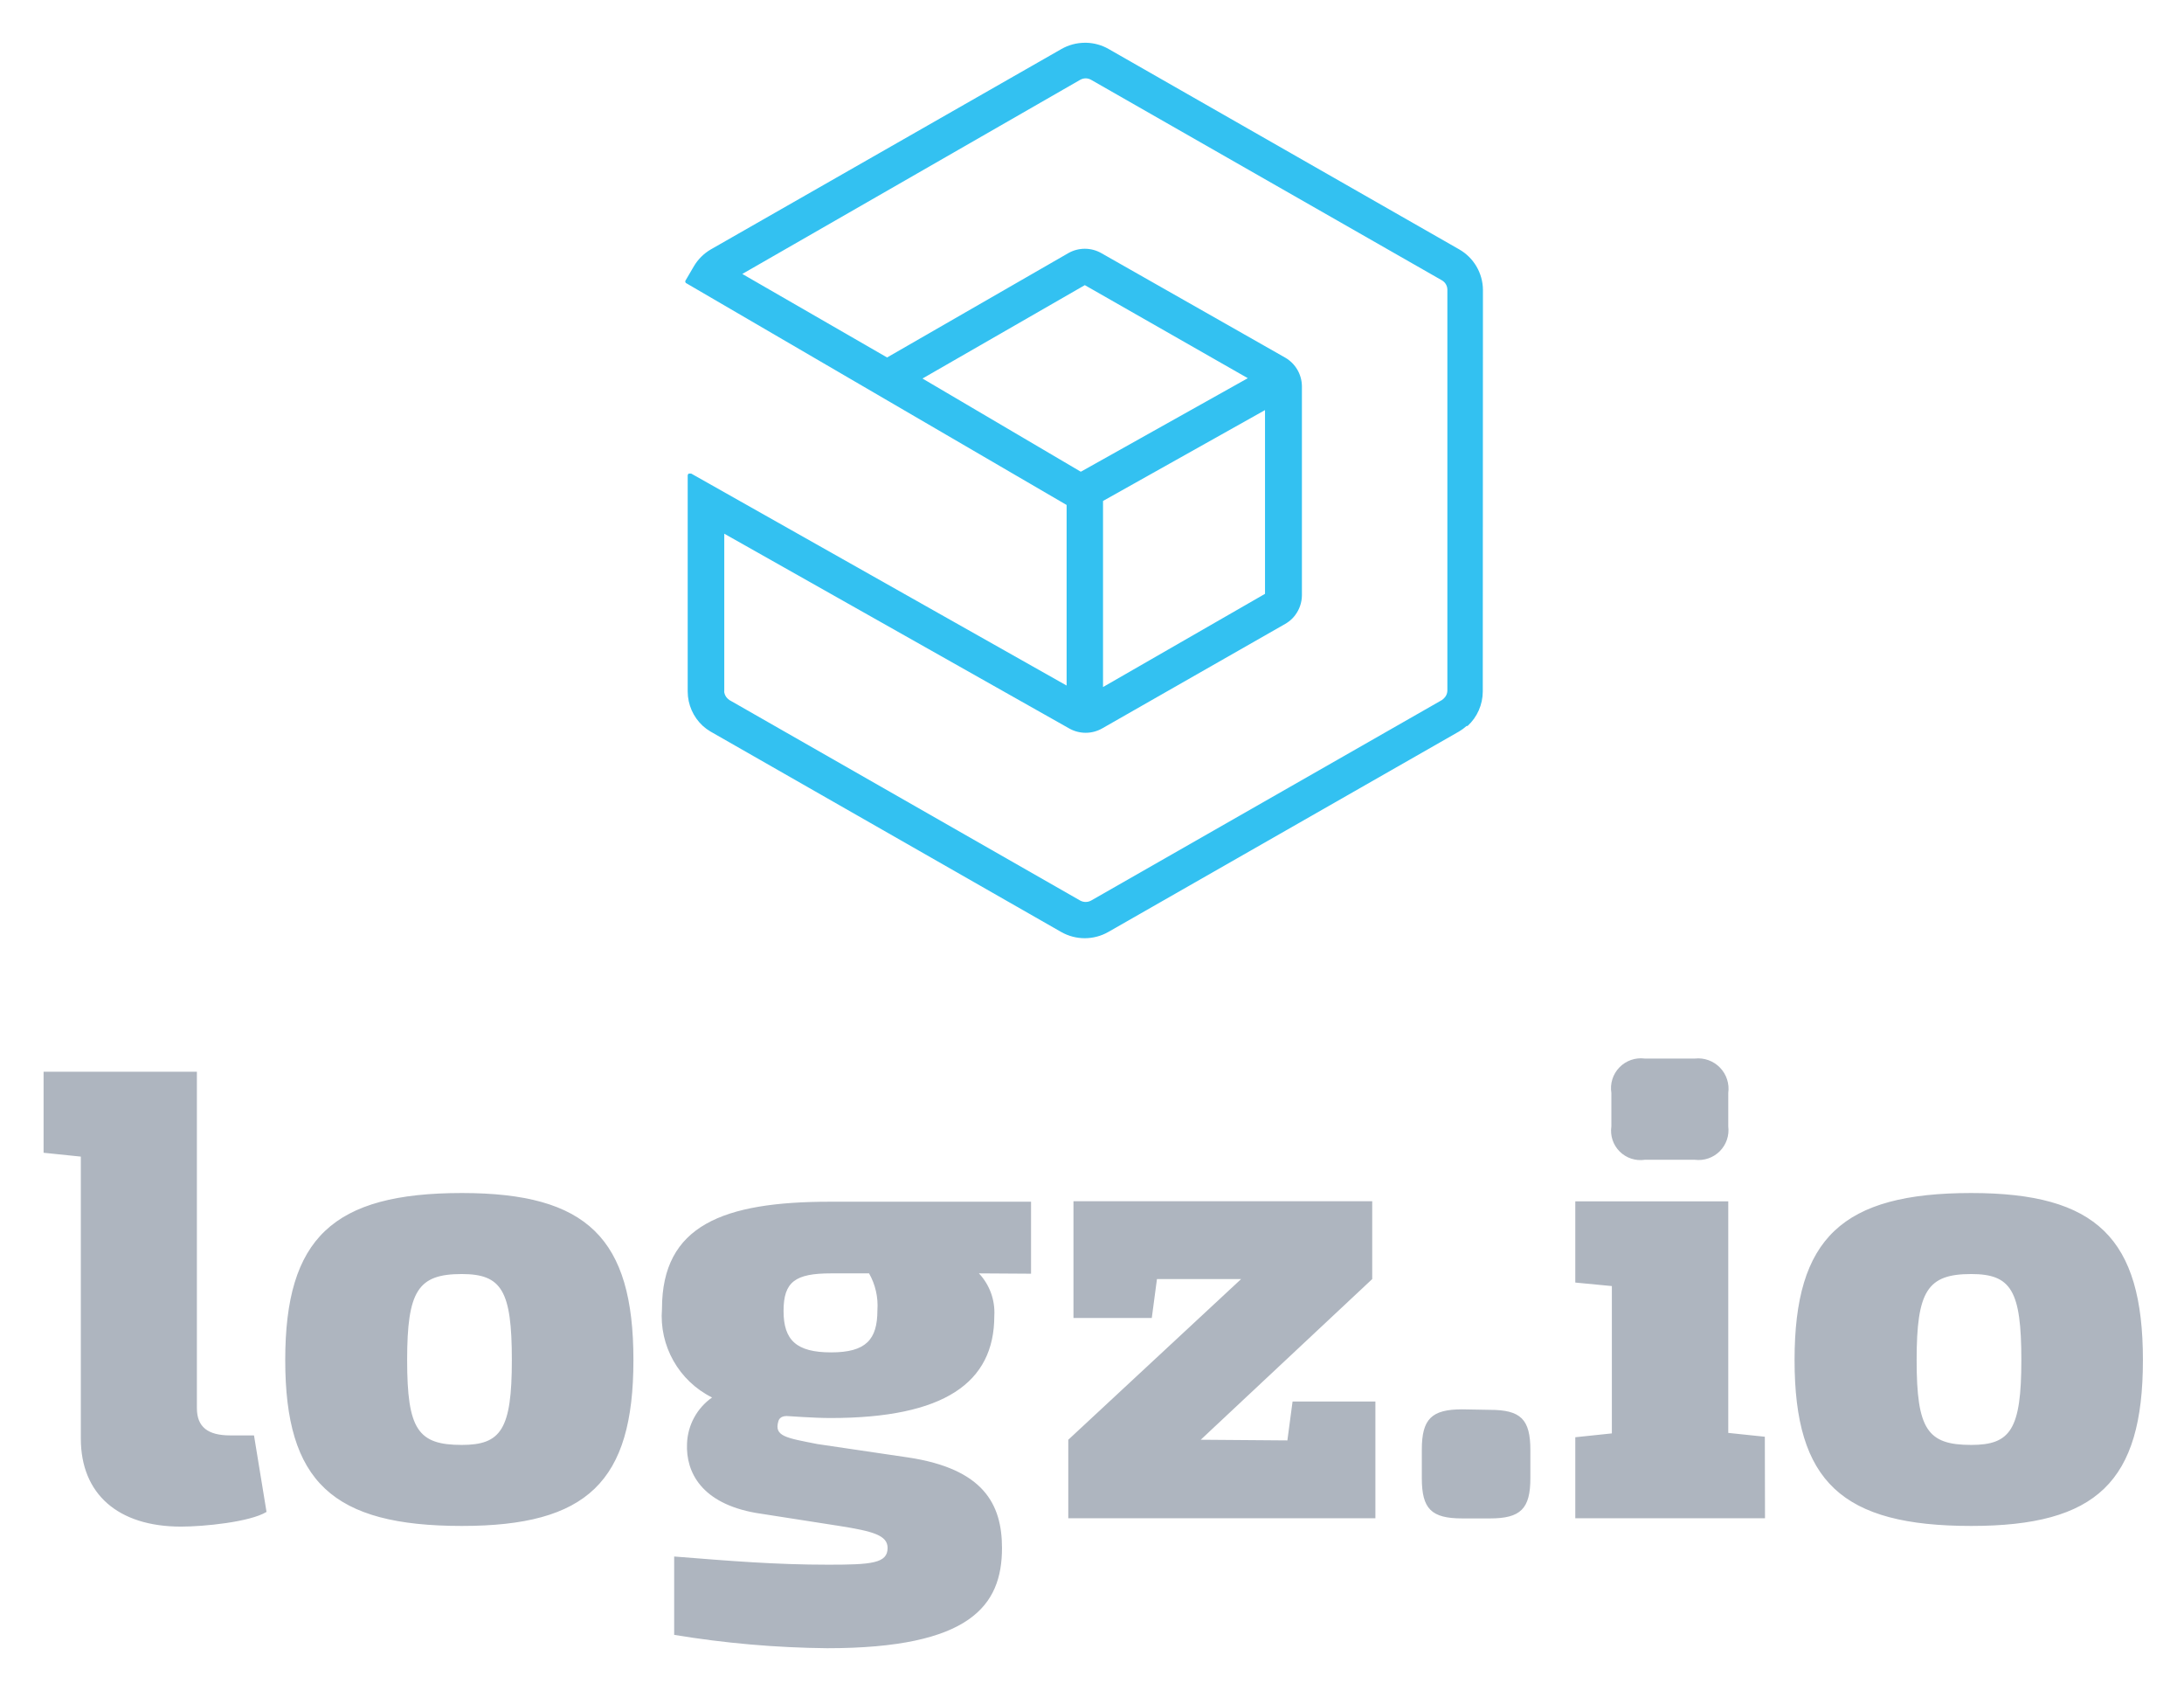
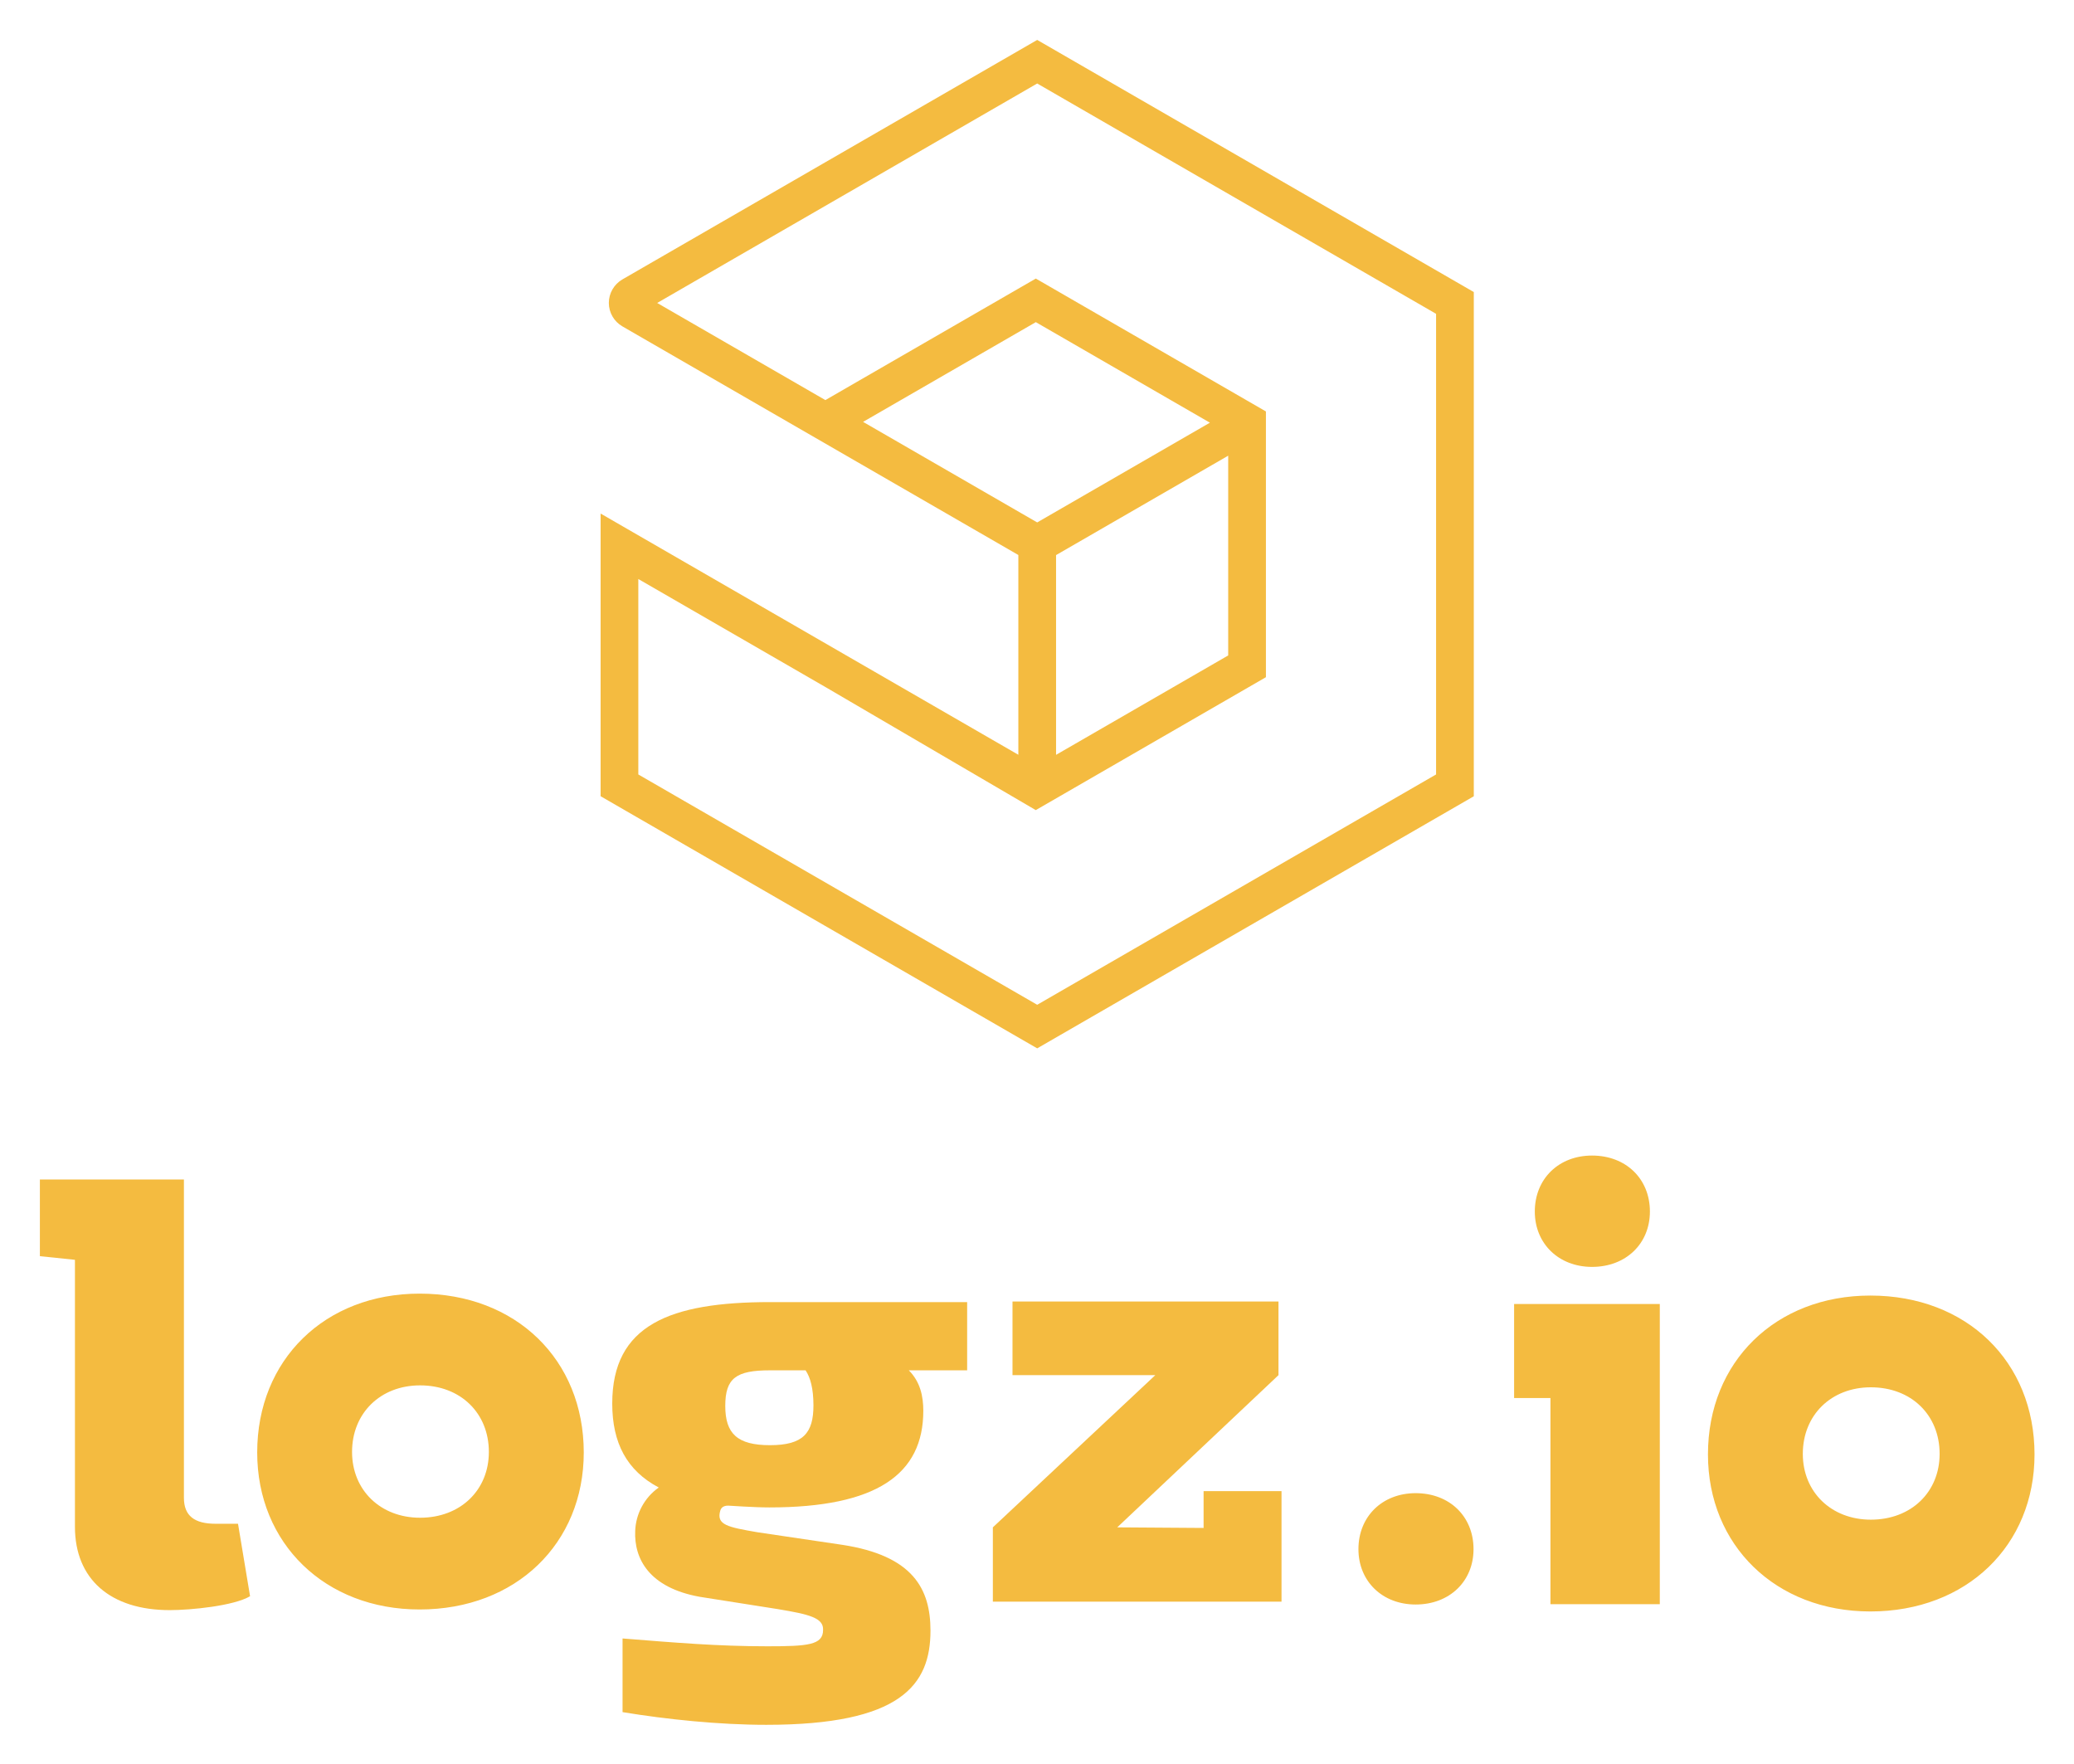
- <svg xmlns="http://www.w3.org/2000/svg" role="img" viewBox="-2.52 -2.52 130.78 101.16">
-   <defs>
-     <style>.cls-1{fill:#aeb5bf}</style>
-   </defs>
-   <path d="M79.84 88.37H61.45v-4.7l10.35-9.62h-5.04l-.31 2.33h-4.69v-6.99h17.89v4.66l-10.27 9.62 5.19.04.31-2.33h4.96v6.99z" class="cls-1" />
-   <path fill="#33c1f1" d="M40.85 38.88v-9.45l20.64 11.65a2 2 0 0 0 2 0l10.95-6.25a2 2 0 0 0 .42-.32 1.68 1.68 0 0 0 .18-.21 2 2 0 0 0 .4-1.19V20.6a2 2 0 0 0-1-1.71l-11-6.25a2 2 0 0 0-2 0L50.6 18.88l-8.67-5L62.16 2.26a.68.68 0 0 1 .34-.09.67.67 0 0 1 .32.09l21 12a.65.65 0 0 1 .33.56v24a.65.65 0 0 1-.13.38l-.1.11-.1.08-21 12a.68.68 0 0 1-.66 0l-21-12-.11-.09a.66.66 0 0 1-.21-.48m32.39-16.79v11l-9.7 5.58V27.47zm-10.79-7.48l9.76 5.57-10 5.6-9.48-5.58zm23.84.29a2.82 2.82 0 0 0-1.42-2.43l-21-12a2.83 2.83 0 0 0-1.33-.37h-.09a2.85 2.85 0 0 0-1.41.38l-21 12a2.83 2.83 0 0 0-1 1l-.48.82a.13.13 0 0 0 0 .18l22.8 13.29v10.81L38.87 25.83h-.14a.13.13 0 0 0-.07.12v12.93a2.81 2.81 0 0 0 .91 2.06 2.81 2.81 0 0 0 .45.33l21 12a2.85 2.85 0 0 0 2.83 0l21-12a2.8 2.8 0 0 0 .45-.33h.06a2.81 2.81 0 0 0 .91-2.06z" />
-   <path d="M13.44 87.99c-1 .61-3.77.88-5.12.88-3.77 0-6-1.95-6-5.27V66.72l-2.23-.23v-4.85h9.18v20.13c0 1.15.67 1.64 2 1.64h1.42zm8.42-9.09c0 4.16.65 5.08 3.27 5.08 2.35 0 3-.92 3-5.08s-.61-5.15-3-5.15c-2.62 0-3.27 1-3.27 5.15m13.55 0c0 7.29-2.77 9.93-10.27 9.93-7.74 0-10.58-2.63-10.58-9.93s2.85-10 10.58-10c7.5 0 10.27 2.71 10.27 10m14.11-5.19h-2.27c-2.15 0-2.85.5-2.85 2.25s.77 2.48 2.85 2.48 2.77-.76 2.77-2.52a3.91 3.91 0 0 0-.5-2.21m6.58 0a3.42 3.42 0 0 1 .92 2.55c0 4-3 6.11-9.81 6.11-1 0-2.58-.12-2.62-.12-.39 0-.48.23-.5.31-.27.91.47 1 2.35 1.37l5.42.8c4.51.68 5.62 2.79 5.62 5.42 0 3.44-1.88 6-10.47 6a59.64 59.64 0 0 1-9.16-.8v-4.69c3.39.27 6.07.49 9.23.49 2.58 0 3.55-.08 3.55-1 0-.76-.87-1-2.89-1.32l-5-.78c-3.23-.57-4.2-2.41-4.12-4.16a3.53 3.53 0 0 1 1.5-2.75 5.44 5.44 0 0 1-3-5.31c0-5 3.66-6.41 10.08-6.41h12.02v4.31zm30.6 8.17c1.85 0 2.42.57 2.42 2.41v1.68c0 1.83-.58 2.41-2.42 2.41h-1.66c-1.85 0-2.42-.57-2.42-2.41v-1.71c0-1.83.58-2.41 2.42-2.41zm9.27-14.97a1.76 1.76 0 0 1-2-2v-2a1.79 1.79 0 0 1 2-2.06h3a1.82 1.82 0 0 1 2 2.06v2a1.79 1.79 0 0 1-2 2zm7.2 21.46H91.81v-4.85l2.19-.23v-8.82l-2.19-.21V69.4h9.16v13.86l2.19.23zm9.08-9.47c0 4.16.65 5.08 3.27 5.08 2.35 0 3-.92 3-5.08s-.61-5.15-3-5.15c-2.62 0-3.27 1-3.27 5.15m13.55 0c0 7.29-2.77 9.93-10.28 9.93-7.73 0-10.58-2.63-10.58-9.93s2.85-10 10.58-10c7.5 0 10.28 2.71 10.28 10" class="cls-1" />
+ <svg xmlns="http://www.w3.org/2000/svg" role="img" viewBox="-11.56 -11.56 601.12 511.12">
+   <g fill="#f4bb40">
+     <path fill-rule="evenodd" d="M60.918 451.014c-4.72 2.8-17.159 4.027-23.279 4.027-17.146 0-27.479-8.933-27.479-24.16v-77.358L0 352.47v-22.226h41.746v92.237c0 5.254 3.066 7.533 9.2 7.533h6.479l3.493 20.999m190.929-65.465c3.32 3.32 4.2 7.533 4.2 11.72 0 18.386-13.48 28.012-44.639 28.012-4.373 0-11.746-.52-11.906-.52-1.787-.014-2.173 1.027-2.293 1.427-1.227 4.16 2.133 4.787 10.72 6.28l24.653 3.653c20.493 3.147 25.546 12.773 25.546 24.866 0 15.747-8.573 27.293-47.599 27.293-13.653 0-28.879-1.573-41.652-3.68V463.253c15.4 1.226 27.626 2.267 41.972 2.267 11.72 0 16.146-.36 16.146-4.72.173-3.507-3.96-4.533-13.12-6.054l-22.599-3.56c-14.706-2.64-19.08-11.04-18.733-19.079.173-4.907 2.613-9.627 6.827-12.6-9.28-4.907-13.48-12.947-13.48-24.333 0-22.76 16.64-29.399 45.852-29.399h57.012v19.772zm-29.919 0h-10.32c-9.813 0-12.96 2.267-12.96 10.32 0 8.04 3.507 11.373 12.96 11.373 9.626 0 12.6-3.507 12.6-11.547-.013-4.893-.88-8.04-2.28-10.147m230.901-19.212h-25.546v27.239h10.533v59.745h31.693v-86.984h-16.68" />
+     <path d="M449.869 323.31c9.84 0 16.773 6.747 16.773 16.226 0 9.293-6.933 16.04-16.773 16.04-9.666 0-16.586-6.747-16.586-16.04 0-9.493 6.933-16.226 16.586-16.226m-51.119 97.837c9.84 0 16.773 6.747 16.773 16.227 0 9.293-6.933 16.039-16.773 16.039-9.666 0-16.586-6.746-16.586-16.039 0-9.48 6.933-16.227 16.586-16.227m-288.553 7.12c-11.493 0-19.72-8.013-19.72-19.066 0-11.266 8.24-19.293 19.72-19.293 11.707 0 19.933 8.013 19.933 19.293 0 11.053-8.226 19.066-19.933 19.066zm-.147-64.945c-27.412 0-47.065 19.133-47.065 46.025 0 26.373 19.653 45.506 47.065 45.506 27.92 0 47.586-19.133 47.586-45.506-.013-26.893-19.666-46.025-47.586-46.025m420.63 65.505c-11.493 0-19.72-8.026-19.72-19.066 0-11.266 8.24-19.293 19.72-19.293 11.706 0 19.933 8.013 19.933 19.293 0 11.053-8.226 19.066-19.933 19.066zm-.147-64.945c-27.413 0-47.065 19.133-47.065 46.026 0 26.372 19.653 45.519 47.066 45.519 27.919 0 47.585-19.133 47.585-45.519-.013-26.893-19.666-46.026-47.585-46.026" />
+     <path fill-rule="evenodd" d="M359.871 452.587h-83.665v-21.533l47.079-44.106h-41.386v-21.346h77.091v21.346l-46.732 44.106 25.026.173v-10.666h22.586v32.026m-15.453-332.092l-49.892 28.806v57.885l49.892-28.806zm-105.823-9.8l50.464 29.139 50.056-28.902-50.456-29.137zm50.464 168.922l-115.61-66.745v-56.639l54.593 31.519 60.604 35.452 66.705-38.519v-77.011l-66.692-38.506-60.996 35.214-48.748-28.147 110.144-63.598 115.61 66.745v133.49zm-126.543-60.438l126.543 73.065 126.543-73.052V73.077L289.059.012 168.836 69.41c-2.427 1.4-3.933 4.013-3.933 6.813s1.507 5.4 3.933 6.8l114.757 66.252v57.892l-121.077-69.905v81.918" />
+   </g>
</svg>
